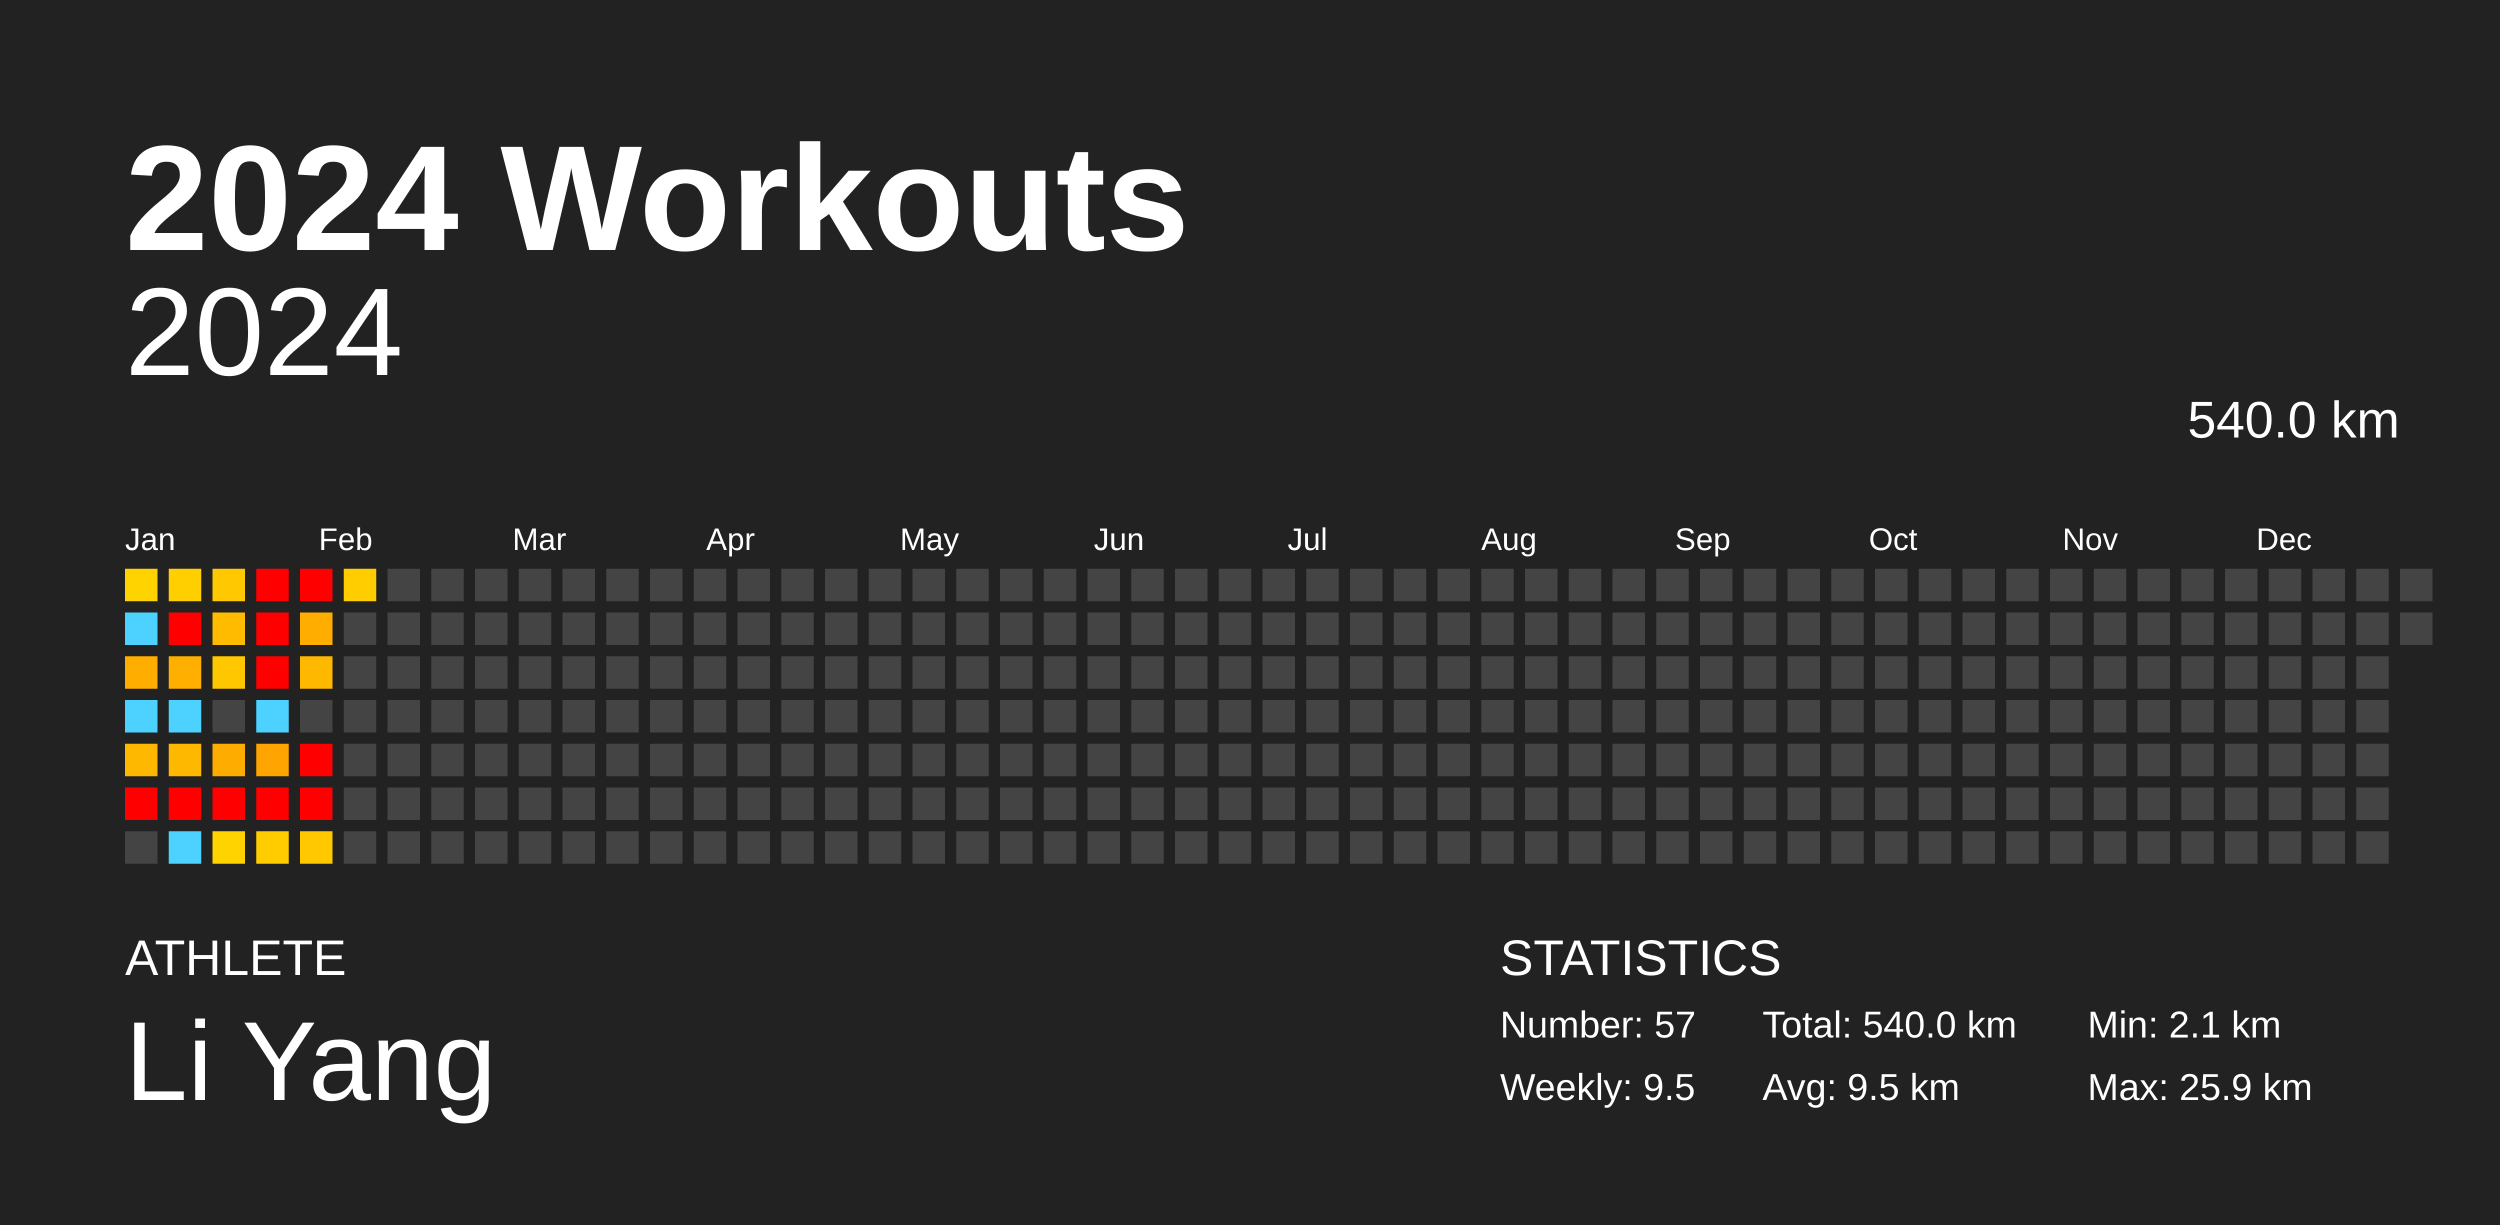
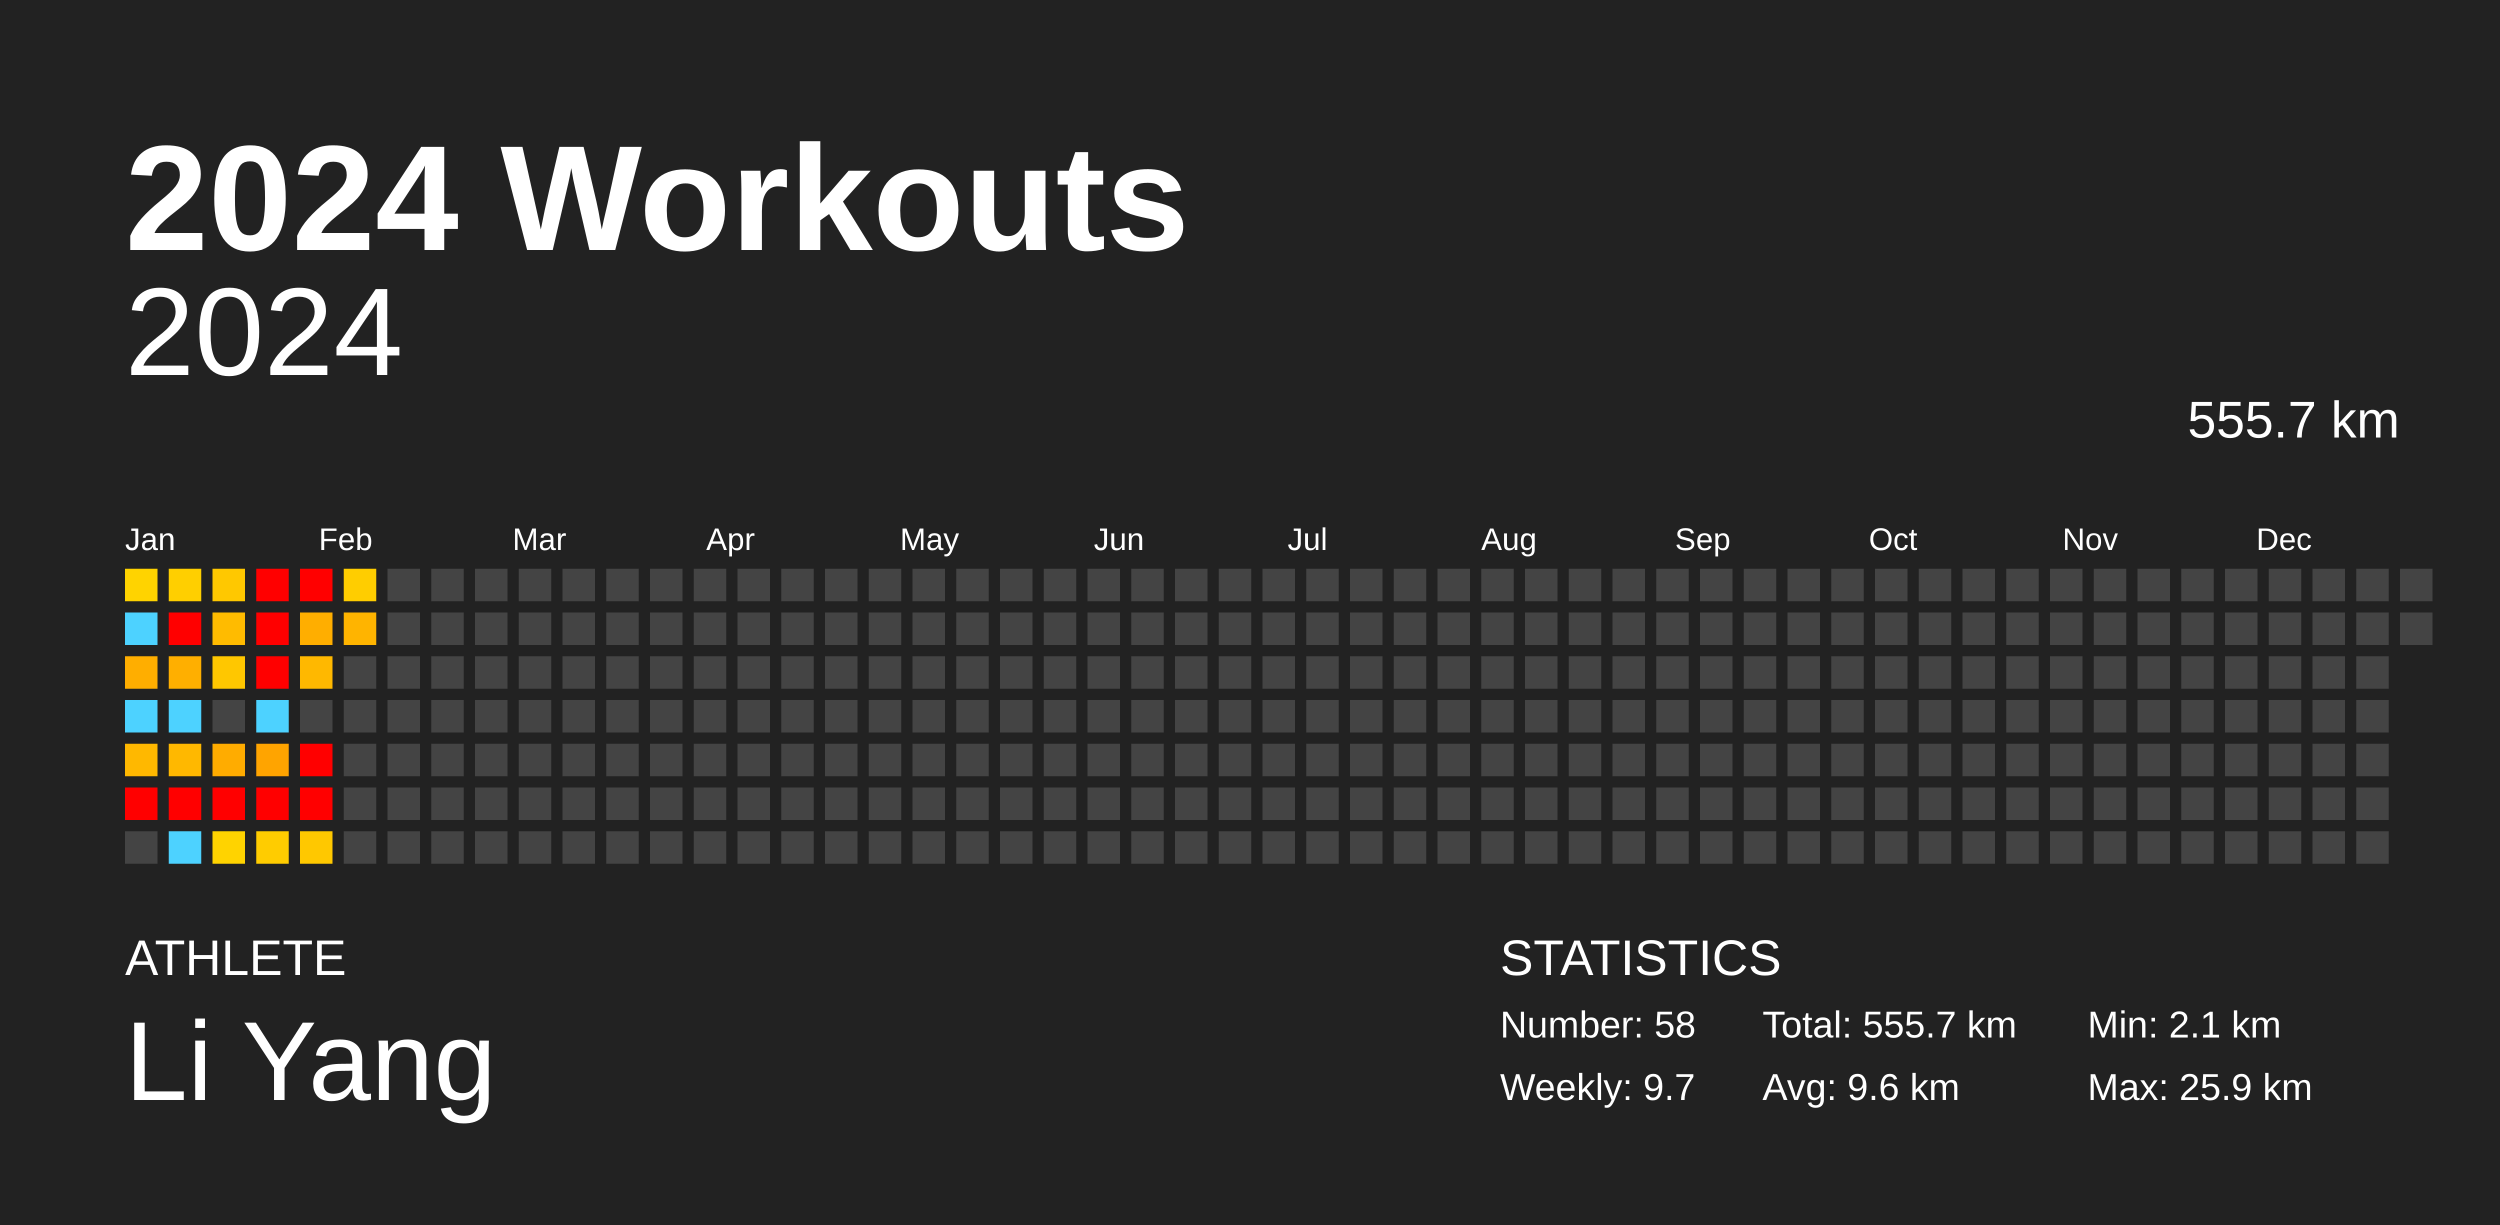
<svg xmlns="http://www.w3.org/2000/svg" baseProfile="full" height="98mm" version="1.1" viewBox="0,0,200,98" width="200mm">
  <defs />
  <rect fill="#222222" height="98" width="200" x="0" y="0" />
  <text fill="#FFFFFF" style="font-size:12px; font-family:Arial; font-weight:bold;" x="10" y="20">2024 Workouts</text>
  <text fill="#FFFFFF" style="font-size:4px; font-family:Arial" x="10" y="78">ATHLETE</text>
  <text fill="#FFFFFF" style="font-size:9px; font-family:Arial" x="10" y="88">Li Yang</text>
  <text fill="#FFFFFF" style="font-size:4px; font-family:Arial" x="120" y="78">STATISTICS</text>
-   <text fill="#FFFFFF" style="font-size:3px; font-family:Arial" x="120" y="83">Number: 57</text>
-   <text fill="#FFFFFF" style="font-size:3px; font-family:Arial" x="120" y="88">Weekly: 9.5</text>
-   <text fill="#FFFFFF" style="font-size:3px; font-family:Arial" x="141" y="83">Total: 540.0 km</text>
-   <text fill="#FFFFFF" style="font-size:3px; font-family:Arial" x="141" y="88">Avg: 9.5 km</text>
+   <text fill="#FFFFFF" style="font-size:3px; font-family:Arial" x="120" y="83">Number: 58</text>
+   <text fill="#FFFFFF" style="font-size:3px; font-family:Arial" x="120" y="88">Weekly: 9.7</text>
+   <text fill="#FFFFFF" style="font-size:3px; font-family:Arial" x="141" y="83">Total: 555.7 km</text>
+   <text fill="#FFFFFF" style="font-size:3px; font-family:Arial" x="141" y="88">Avg: 9.6 km</text>
  <text fill="#FFFFFF" style="font-size:3px; font-family:Arial" x="167" y="83">Min: 2.1 km</text>
  <text fill="#FFFFFF" style="font-size:3px; font-family:Arial" x="167" y="88">Max: 25.9 km</text>
  <text alignment-baseline="hanging" fill="#FFFFFF" style="font-size:10.0px; font-family:Arial;" x="10" y="30">2024</text>
-   <text alignment-baseline="hanging" fill="#FFFFFF" style="font-size:4.125px; font-family:Arial;" x="175" y="35">540.0 km</text>
+   <text alignment-baseline="hanging" fill="#FFFFFF" style="font-size:4.125px; font-family:Arial;" x="175" y="35">555.7 km</text>
  <text fill="#FFFFFF" style="font-size:2.5px; font-family:Arial" x="10.0" y="44">Jan</text>
  <text fill="#FFFFFF" style="font-size:2.5px; font-family:Arial" x="25.5" y="44">Feb</text>
  <text fill="#FFFFFF" style="font-size:2.5px; font-family:Arial" x="41.0" y="44">Mar</text>
  <text fill="#FFFFFF" style="font-size:2.5px; font-family:Arial" x="56.5" y="44">Apr</text>
  <text fill="#FFFFFF" style="font-size:2.5px; font-family:Arial" x="72.0" y="44">May</text>
  <text fill="#FFFFFF" style="font-size:2.5px; font-family:Arial" x="87.5" y="44">Jun</text>
  <text fill="#FFFFFF" style="font-size:2.5px; font-family:Arial" x="103.0" y="44">Jul</text>
  <text fill="#FFFFFF" style="font-size:2.5px; font-family:Arial" x="118.5" y="44">Aug</text>
  <text fill="#FFFFFF" style="font-size:2.5px; font-family:Arial" x="134.0" y="44">Sep</text>
  <text fill="#FFFFFF" style="font-size:2.5px; font-family:Arial" x="149.5" y="44">Oct</text>
  <text fill="#FFFFFF" style="font-size:2.5px; font-family:Arial" x="165.0" y="44">Nov</text>
  <text fill="#FFFFFF" style="font-size:2.5px; font-family:Arial" x="180.5" y="44">Dec</text>
  <rect fill="#ffd300" height="2.6" width="2.6" x="10.0" y="45.5" />
  <rect fill="#4dd2ff" height="2.6" width="2.6" x="10.0" y="49.0" />
  <rect fill="#ffae00" height="2.6" width="2.6" x="10.0" y="52.5" />
  <rect fill="#4dd2ff" height="2.6" width="2.6" x="10.0" y="56.0" />
  <rect fill="#ffb800" height="2.6" width="2.6" x="10.0" y="59.5" />
  <rect fill="red" height="2.6" width="2.6" x="10.0" y="63.0" />
  <rect fill="#444444" height="2.6" width="2.6" x="10.0" y="66.5" />
  <rect fill="#ffcf00" height="2.6" width="2.6" x="13.5" y="45.5" />
  <rect fill="red" height="2.6" width="2.6" x="13.5" y="49.0" />
  <rect fill="#ffaf00" height="2.6" width="2.6" x="13.5" y="52.5" />
  <rect fill="#4dd2ff" height="2.6" width="2.6" x="13.5" y="56.0" />
  <rect fill="#ffb800" height="2.6" width="2.6" x="13.5" y="59.5" />
  <rect fill="red" height="2.6" width="2.6" x="13.5" y="63.0" />
  <rect fill="#4dd2ff" height="2.6" width="2.6" x="13.5" y="66.5" />
  <rect fill="#ffc800" height="2.6" width="2.6" x="17.0" y="45.5" />
  <rect fill="#ffbb00" height="2.6" width="2.6" x="17.0" y="49.0" />
  <rect fill="#ffc700" height="2.6" width="2.6" x="17.0" y="52.5" />
  <rect fill="#444444" height="2.6" width="2.6" x="17.0" y="56.0" />
  <rect fill="#ffac00" height="2.6" width="2.6" x="17.0" y="59.5" />
  <rect fill="red" height="2.6" width="2.6" x="17.0" y="63.0" />
  <rect fill="#ffd300" height="2.6" width="2.6" x="17.0" y="66.5" />
  <rect fill="red" height="2.6" width="2.6" x="20.5" y="45.5" />
  <rect fill="red" height="2.6" width="2.6" x="20.5" y="49.0" />
  <rect fill="red" height="2.6" width="2.6" x="20.5" y="52.5" />
  <rect fill="#4dd2ff" height="2.6" width="2.6" x="20.5" y="56.0" />
  <rect fill="#ffa400" height="2.6" width="2.6" x="20.5" y="59.5" />
  <rect fill="red" height="2.6" width="2.6" x="20.5" y="63.0" />
  <rect fill="#ffcc00" height="2.6" width="2.6" x="20.5" y="66.5" />
  <rect fill="red" height="2.6" width="2.6" x="24.0" y="45.5" />
  <rect fill="#ffae00" height="2.6" width="2.6" x="24.0" y="49.0" />
  <rect fill="#ffb800" height="2.6" width="2.6" x="24.0" y="52.5" />
  <rect fill="#444444" height="2.6" width="2.6" x="24.0" y="56.0" />
  <rect fill="red" height="2.6" width="2.6" x="24.0" y="59.5" />
  <rect fill="red" height="2.6" width="2.6" x="24.0" y="63.0" />
  <rect fill="#ffc800" height="2.6" width="2.6" x="24.0" y="66.5" />
  <rect fill="#ffcd00" height="2.6" width="2.6" x="27.5" y="45.5" />
-   <rect fill="#444444" height="2.6" width="2.6" x="27.5" y="49.0" />
+   <rect fill="#ffb400" height="2.6" width="2.6" x="27.5" y="49.0" />
  <rect fill="#444444" height="2.6" width="2.6" x="27.5" y="52.5" />
  <rect fill="#444444" height="2.6" width="2.6" x="27.5" y="56.0" />
  <rect fill="#444444" height="2.6" width="2.6" x="27.5" y="59.5" />
  <rect fill="#444444" height="2.6" width="2.6" x="27.5" y="63.0" />
  <rect fill="#444444" height="2.6" width="2.6" x="27.5" y="66.5" />
  <rect fill="#444444" height="2.6" width="2.6" x="31.0" y="45.5" />
  <rect fill="#444444" height="2.6" width="2.6" x="31.0" y="49.0" />
  <rect fill="#444444" height="2.6" width="2.6" x="31.0" y="52.5" />
  <rect fill="#444444" height="2.6" width="2.6" x="31.0" y="56.0" />
  <rect fill="#444444" height="2.6" width="2.6" x="31.0" y="59.5" />
  <rect fill="#444444" height="2.6" width="2.6" x="31.0" y="63.0" />
  <rect fill="#444444" height="2.6" width="2.6" x="31.0" y="66.5" />
  <rect fill="#444444" height="2.6" width="2.6" x="34.5" y="45.5" />
  <rect fill="#444444" height="2.6" width="2.6" x="34.5" y="49.0" />
  <rect fill="#444444" height="2.6" width="2.6" x="34.5" y="52.5" />
  <rect fill="#444444" height="2.6" width="2.6" x="34.5" y="56.0" />
  <rect fill="#444444" height="2.6" width="2.6" x="34.5" y="59.5" />
  <rect fill="#444444" height="2.6" width="2.6" x="34.5" y="63.0" />
  <rect fill="#444444" height="2.6" width="2.6" x="34.5" y="66.5" />
  <rect fill="#444444" height="2.6" width="2.6" x="38.0" y="45.5" />
  <rect fill="#444444" height="2.6" width="2.6" x="38.0" y="49.0" />
  <rect fill="#444444" height="2.6" width="2.6" x="38.0" y="52.5" />
  <rect fill="#444444" height="2.6" width="2.6" x="38.0" y="56.0" />
  <rect fill="#444444" height="2.6" width="2.6" x="38.0" y="59.5" />
  <rect fill="#444444" height="2.6" width="2.6" x="38.0" y="63.0" />
  <rect fill="#444444" height="2.6" width="2.6" x="38.0" y="66.5" />
  <rect fill="#444444" height="2.6" width="2.6" x="41.5" y="45.5" />
  <rect fill="#444444" height="2.6" width="2.6" x="41.5" y="49.0" />
  <rect fill="#444444" height="2.6" width="2.6" x="41.5" y="52.5" />
  <rect fill="#444444" height="2.6" width="2.6" x="41.5" y="56.0" />
  <rect fill="#444444" height="2.6" width="2.6" x="41.5" y="59.5" />
  <rect fill="#444444" height="2.6" width="2.6" x="41.5" y="63.0" />
  <rect fill="#444444" height="2.6" width="2.6" x="41.5" y="66.5" />
  <rect fill="#444444" height="2.6" width="2.6" x="45.0" y="45.5" />
  <rect fill="#444444" height="2.6" width="2.6" x="45.0" y="49.0" />
  <rect fill="#444444" height="2.6" width="2.6" x="45.0" y="52.5" />
  <rect fill="#444444" height="2.6" width="2.6" x="45.0" y="56.0" />
  <rect fill="#444444" height="2.6" width="2.6" x="45.0" y="59.5" />
  <rect fill="#444444" height="2.6" width="2.6" x="45.0" y="63.0" />
  <rect fill="#444444" height="2.6" width="2.6" x="45.0" y="66.5" />
  <rect fill="#444444" height="2.6" width="2.6" x="48.5" y="45.5" />
  <rect fill="#444444" height="2.6" width="2.6" x="48.5" y="49.0" />
  <rect fill="#444444" height="2.6" width="2.6" x="48.5" y="52.5" />
  <rect fill="#444444" height="2.6" width="2.6" x="48.5" y="56.0" />
  <rect fill="#444444" height="2.6" width="2.6" x="48.5" y="59.5" />
  <rect fill="#444444" height="2.6" width="2.6" x="48.5" y="63.0" />
  <rect fill="#444444" height="2.6" width="2.6" x="48.5" y="66.5" />
  <rect fill="#444444" height="2.6" width="2.6" x="52.0" y="45.5" />
  <rect fill="#444444" height="2.6" width="2.6" x="52.0" y="49.0" />
  <rect fill="#444444" height="2.6" width="2.6" x="52.0" y="52.5" />
  <rect fill="#444444" height="2.6" width="2.6" x="52.0" y="56.0" />
  <rect fill="#444444" height="2.6" width="2.6" x="52.0" y="59.5" />
  <rect fill="#444444" height="2.6" width="2.6" x="52.0" y="63.0" />
  <rect fill="#444444" height="2.6" width="2.6" x="52.0" y="66.5" />
  <rect fill="#444444" height="2.6" width="2.6" x="55.5" y="45.5" />
  <rect fill="#444444" height="2.6" width="2.6" x="55.5" y="49.0" />
  <rect fill="#444444" height="2.6" width="2.6" x="55.5" y="52.5" />
  <rect fill="#444444" height="2.6" width="2.6" x="55.5" y="56.0" />
  <rect fill="#444444" height="2.6" width="2.6" x="55.5" y="59.5" />
  <rect fill="#444444" height="2.6" width="2.6" x="55.5" y="63.0" />
  <rect fill="#444444" height="2.6" width="2.6" x="55.5" y="66.5" />
  <rect fill="#444444" height="2.6" width="2.6" x="59.0" y="45.5" />
  <rect fill="#444444" height="2.6" width="2.6" x="59.0" y="49.0" />
  <rect fill="#444444" height="2.6" width="2.6" x="59.0" y="52.5" />
  <rect fill="#444444" height="2.6" width="2.6" x="59.0" y="56.0" />
  <rect fill="#444444" height="2.6" width="2.6" x="59.0" y="59.5" />
  <rect fill="#444444" height="2.6" width="2.6" x="59.0" y="63.0" />
  <rect fill="#444444" height="2.6" width="2.6" x="59.0" y="66.5" />
  <rect fill="#444444" height="2.6" width="2.6" x="62.5" y="45.5" />
  <rect fill="#444444" height="2.6" width="2.6" x="62.5" y="49.0" />
  <rect fill="#444444" height="2.6" width="2.6" x="62.5" y="52.5" />
  <rect fill="#444444" height="2.6" width="2.6" x="62.5" y="56.0" />
  <rect fill="#444444" height="2.6" width="2.6" x="62.5" y="59.5" />
  <rect fill="#444444" height="2.6" width="2.6" x="62.5" y="63.0" />
  <rect fill="#444444" height="2.6" width="2.6" x="62.5" y="66.5" />
  <rect fill="#444444" height="2.6" width="2.6" x="66.0" y="45.5" />
  <rect fill="#444444" height="2.6" width="2.6" x="66.0" y="49.0" />
  <rect fill="#444444" height="2.6" width="2.6" x="66.0" y="52.5" />
  <rect fill="#444444" height="2.6" width="2.6" x="66.0" y="56.0" />
  <rect fill="#444444" height="2.6" width="2.6" x="66.0" y="59.5" />
  <rect fill="#444444" height="2.6" width="2.6" x="66.0" y="63.0" />
  <rect fill="#444444" height="2.6" width="2.6" x="66.0" y="66.5" />
  <rect fill="#444444" height="2.6" width="2.6" x="69.5" y="45.5" />
  <rect fill="#444444" height="2.6" width="2.6" x="69.5" y="49.0" />
  <rect fill="#444444" height="2.6" width="2.6" x="69.5" y="52.5" />
  <rect fill="#444444" height="2.6" width="2.6" x="69.5" y="56.0" />
  <rect fill="#444444" height="2.6" width="2.6" x="69.5" y="59.5" />
  <rect fill="#444444" height="2.6" width="2.6" x="69.5" y="63.0" />
  <rect fill="#444444" height="2.6" width="2.6" x="69.5" y="66.5" />
  <rect fill="#444444" height="2.6" width="2.6" x="73.0" y="45.5" />
  <rect fill="#444444" height="2.6" width="2.6" x="73.0" y="49.0" />
  <rect fill="#444444" height="2.6" width="2.6" x="73.0" y="52.5" />
  <rect fill="#444444" height="2.6" width="2.6" x="73.0" y="56.0" />
  <rect fill="#444444" height="2.6" width="2.6" x="73.0" y="59.5" />
  <rect fill="#444444" height="2.6" width="2.6" x="73.0" y="63.0" />
  <rect fill="#444444" height="2.6" width="2.6" x="73.0" y="66.5" />
  <rect fill="#444444" height="2.6" width="2.6" x="76.5" y="45.5" />
  <rect fill="#444444" height="2.6" width="2.6" x="76.5" y="49.0" />
  <rect fill="#444444" height="2.6" width="2.6" x="76.5" y="52.5" />
  <rect fill="#444444" height="2.6" width="2.6" x="76.5" y="56.0" />
  <rect fill="#444444" height="2.6" width="2.6" x="76.5" y="59.5" />
  <rect fill="#444444" height="2.6" width="2.6" x="76.5" y="63.0" />
  <rect fill="#444444" height="2.6" width="2.6" x="76.5" y="66.5" />
  <rect fill="#444444" height="2.6" width="2.6" x="80.0" y="45.5" />
  <rect fill="#444444" height="2.6" width="2.6" x="80.0" y="49.0" />
  <rect fill="#444444" height="2.6" width="2.6" x="80.0" y="52.5" />
  <rect fill="#444444" height="2.6" width="2.6" x="80.0" y="56.0" />
  <rect fill="#444444" height="2.6" width="2.6" x="80.0" y="59.5" />
  <rect fill="#444444" height="2.6" width="2.6" x="80.0" y="63.0" />
  <rect fill="#444444" height="2.6" width="2.6" x="80.0" y="66.5" />
  <rect fill="#444444" height="2.6" width="2.6" x="83.5" y="45.5" />
  <rect fill="#444444" height="2.6" width="2.6" x="83.5" y="49.0" />
  <rect fill="#444444" height="2.6" width="2.6" x="83.5" y="52.5" />
  <rect fill="#444444" height="2.6" width="2.6" x="83.5" y="56.0" />
  <rect fill="#444444" height="2.6" width="2.6" x="83.5" y="59.5" />
  <rect fill="#444444" height="2.6" width="2.6" x="83.5" y="63.0" />
  <rect fill="#444444" height="2.6" width="2.6" x="83.5" y="66.5" />
  <rect fill="#444444" height="2.6" width="2.6" x="87.0" y="45.5" />
  <rect fill="#444444" height="2.6" width="2.6" x="87.0" y="49.0" />
  <rect fill="#444444" height="2.6" width="2.6" x="87.0" y="52.5" />
  <rect fill="#444444" height="2.6" width="2.6" x="87.0" y="56.0" />
  <rect fill="#444444" height="2.6" width="2.6" x="87.0" y="59.5" />
  <rect fill="#444444" height="2.6" width="2.6" x="87.0" y="63.0" />
  <rect fill="#444444" height="2.6" width="2.6" x="87.0" y="66.5" />
  <rect fill="#444444" height="2.6" width="2.6" x="90.5" y="45.5" />
  <rect fill="#444444" height="2.6" width="2.6" x="90.5" y="49.0" />
  <rect fill="#444444" height="2.6" width="2.6" x="90.5" y="52.5" />
  <rect fill="#444444" height="2.6" width="2.6" x="90.5" y="56.0" />
  <rect fill="#444444" height="2.6" width="2.6" x="90.5" y="59.5" />
  <rect fill="#444444" height="2.6" width="2.6" x="90.5" y="63.0" />
  <rect fill="#444444" height="2.6" width="2.6" x="90.5" y="66.5" />
  <rect fill="#444444" height="2.6" width="2.6" x="94.0" y="45.5" />
  <rect fill="#444444" height="2.6" width="2.6" x="94.0" y="49.0" />
  <rect fill="#444444" height="2.6" width="2.6" x="94.0" y="52.5" />
  <rect fill="#444444" height="2.6" width="2.6" x="94.0" y="56.0" />
  <rect fill="#444444" height="2.6" width="2.6" x="94.0" y="59.5" />
  <rect fill="#444444" height="2.6" width="2.6" x="94.0" y="63.0" />
  <rect fill="#444444" height="2.6" width="2.6" x="94.0" y="66.5" />
  <rect fill="#444444" height="2.6" width="2.6" x="97.5" y="45.5" />
  <rect fill="#444444" height="2.6" width="2.6" x="97.5" y="49.0" />
  <rect fill="#444444" height="2.6" width="2.6" x="97.5" y="52.5" />
  <rect fill="#444444" height="2.6" width="2.6" x="97.5" y="56.0" />
  <rect fill="#444444" height="2.6" width="2.6" x="97.5" y="59.5" />
  <rect fill="#444444" height="2.6" width="2.6" x="97.5" y="63.0" />
  <rect fill="#444444" height="2.6" width="2.6" x="97.5" y="66.5" />
  <rect fill="#444444" height="2.6" width="2.6" x="101.0" y="45.5" />
  <rect fill="#444444" height="2.6" width="2.6" x="101.0" y="49.0" />
  <rect fill="#444444" height="2.6" width="2.6" x="101.0" y="52.5" />
  <rect fill="#444444" height="2.6" width="2.6" x="101.0" y="56.0" />
  <rect fill="#444444" height="2.6" width="2.6" x="101.0" y="59.5" />
  <rect fill="#444444" height="2.6" width="2.6" x="101.0" y="63.0" />
  <rect fill="#444444" height="2.6" width="2.6" x="101.0" y="66.5" />
  <rect fill="#444444" height="2.6" width="2.6" x="104.5" y="45.5" />
  <rect fill="#444444" height="2.6" width="2.6" x="104.5" y="49.0" />
  <rect fill="#444444" height="2.6" width="2.6" x="104.5" y="52.5" />
  <rect fill="#444444" height="2.6" width="2.6" x="104.5" y="56.0" />
  <rect fill="#444444" height="2.6" width="2.6" x="104.5" y="59.5" />
  <rect fill="#444444" height="2.6" width="2.6" x="104.5" y="63.0" />
  <rect fill="#444444" height="2.6" width="2.6" x="104.5" y="66.5" />
  <rect fill="#444444" height="2.6" width="2.6" x="108.0" y="45.5" />
  <rect fill="#444444" height="2.6" width="2.6" x="108.0" y="49.0" />
  <rect fill="#444444" height="2.6" width="2.6" x="108.0" y="52.5" />
  <rect fill="#444444" height="2.6" width="2.6" x="108.0" y="56.0" />
  <rect fill="#444444" height="2.6" width="2.6" x="108.0" y="59.5" />
  <rect fill="#444444" height="2.6" width="2.6" x="108.0" y="63.0" />
  <rect fill="#444444" height="2.6" width="2.6" x="108.0" y="66.5" />
  <rect fill="#444444" height="2.6" width="2.6" x="111.5" y="45.5" />
  <rect fill="#444444" height="2.6" width="2.6" x="111.5" y="49.0" />
  <rect fill="#444444" height="2.6" width="2.6" x="111.5" y="52.5" />
  <rect fill="#444444" height="2.6" width="2.6" x="111.5" y="56.0" />
  <rect fill="#444444" height="2.6" width="2.6" x="111.5" y="59.5" />
  <rect fill="#444444" height="2.6" width="2.6" x="111.5" y="63.0" />
  <rect fill="#444444" height="2.6" width="2.6" x="111.5" y="66.5" />
  <rect fill="#444444" height="2.6" width="2.6" x="115.0" y="45.5" />
  <rect fill="#444444" height="2.6" width="2.6" x="115.0" y="49.0" />
  <rect fill="#444444" height="2.6" width="2.6" x="115.0" y="52.5" />
  <rect fill="#444444" height="2.6" width="2.6" x="115.0" y="56.0" />
  <rect fill="#444444" height="2.6" width="2.6" x="115.0" y="59.5" />
  <rect fill="#444444" height="2.6" width="2.6" x="115.0" y="63.0" />
  <rect fill="#444444" height="2.6" width="2.6" x="115.0" y="66.5" />
  <rect fill="#444444" height="2.6" width="2.6" x="118.5" y="45.5" />
  <rect fill="#444444" height="2.6" width="2.6" x="118.5" y="49.0" />
  <rect fill="#444444" height="2.6" width="2.6" x="118.5" y="52.5" />
  <rect fill="#444444" height="2.6" width="2.6" x="118.5" y="56.0" />
  <rect fill="#444444" height="2.6" width="2.6" x="118.5" y="59.5" />
  <rect fill="#444444" height="2.6" width="2.6" x="118.5" y="63.0" />
  <rect fill="#444444" height="2.6" width="2.6" x="118.5" y="66.5" />
  <rect fill="#444444" height="2.6" width="2.6" x="122.0" y="45.5" />
  <rect fill="#444444" height="2.6" width="2.6" x="122.0" y="49.0" />
  <rect fill="#444444" height="2.6" width="2.6" x="122.0" y="52.5" />
  <rect fill="#444444" height="2.6" width="2.6" x="122.0" y="56.0" />
  <rect fill="#444444" height="2.6" width="2.6" x="122.0" y="59.5" />
  <rect fill="#444444" height="2.6" width="2.6" x="122.0" y="63.0" />
  <rect fill="#444444" height="2.6" width="2.6" x="122.0" y="66.5" />
  <rect fill="#444444" height="2.6" width="2.6" x="125.5" y="45.5" />
  <rect fill="#444444" height="2.6" width="2.6" x="125.5" y="49.0" />
  <rect fill="#444444" height="2.6" width="2.6" x="125.5" y="52.5" />
  <rect fill="#444444" height="2.6" width="2.6" x="125.5" y="56.0" />
  <rect fill="#444444" height="2.6" width="2.6" x="125.5" y="59.5" />
  <rect fill="#444444" height="2.6" width="2.6" x="125.5" y="63.0" />
  <rect fill="#444444" height="2.6" width="2.6" x="125.5" y="66.5" />
  <rect fill="#444444" height="2.6" width="2.6" x="129.0" y="45.5" />
  <rect fill="#444444" height="2.6" width="2.6" x="129.0" y="49.0" />
  <rect fill="#444444" height="2.6" width="2.6" x="129.0" y="52.5" />
  <rect fill="#444444" height="2.6" width="2.6" x="129.0" y="56.0" />
  <rect fill="#444444" height="2.6" width="2.6" x="129.0" y="59.5" />
  <rect fill="#444444" height="2.6" width="2.6" x="129.0" y="63.0" />
  <rect fill="#444444" height="2.6" width="2.6" x="129.0" y="66.5" />
  <rect fill="#444444" height="2.6" width="2.6" x="132.5" y="45.5" />
  <rect fill="#444444" height="2.6" width="2.6" x="132.5" y="49.0" />
  <rect fill="#444444" height="2.6" width="2.6" x="132.5" y="52.5" />
  <rect fill="#444444" height="2.6" width="2.6" x="132.5" y="56.0" />
  <rect fill="#444444" height="2.6" width="2.6" x="132.5" y="59.5" />
  <rect fill="#444444" height="2.6" width="2.6" x="132.5" y="63.0" />
  <rect fill="#444444" height="2.6" width="2.6" x="132.5" y="66.5" />
  <rect fill="#444444" height="2.6" width="2.6" x="136.0" y="45.5" />
  <rect fill="#444444" height="2.6" width="2.6" x="136.0" y="49.0" />
  <rect fill="#444444" height="2.6" width="2.6" x="136.0" y="52.5" />
  <rect fill="#444444" height="2.6" width="2.6" x="136.0" y="56.0" />
  <rect fill="#444444" height="2.6" width="2.6" x="136.0" y="59.5" />
  <rect fill="#444444" height="2.6" width="2.6" x="136.0" y="63.0" />
  <rect fill="#444444" height="2.6" width="2.6" x="136.0" y="66.5" />
  <rect fill="#444444" height="2.6" width="2.6" x="139.5" y="45.5" />
  <rect fill="#444444" height="2.6" width="2.6" x="139.5" y="49.0" />
  <rect fill="#444444" height="2.6" width="2.6" x="139.5" y="52.5" />
  <rect fill="#444444" height="2.6" width="2.6" x="139.5" y="56.0" />
  <rect fill="#444444" height="2.6" width="2.6" x="139.5" y="59.5" />
  <rect fill="#444444" height="2.6" width="2.6" x="139.5" y="63.0" />
  <rect fill="#444444" height="2.6" width="2.6" x="139.5" y="66.5" />
  <rect fill="#444444" height="2.6" width="2.6" x="143.0" y="45.5" />
  <rect fill="#444444" height="2.6" width="2.6" x="143.0" y="49.0" />
  <rect fill="#444444" height="2.6" width="2.6" x="143.0" y="52.5" />
  <rect fill="#444444" height="2.6" width="2.6" x="143.0" y="56.0" />
  <rect fill="#444444" height="2.6" width="2.6" x="143.0" y="59.5" />
  <rect fill="#444444" height="2.6" width="2.6" x="143.0" y="63.0" />
  <rect fill="#444444" height="2.6" width="2.6" x="143.0" y="66.5" />
  <rect fill="#444444" height="2.6" width="2.6" x="146.5" y="45.5" />
  <rect fill="#444444" height="2.6" width="2.6" x="146.5" y="49.0" />
  <rect fill="#444444" height="2.6" width="2.6" x="146.5" y="52.5" />
  <rect fill="#444444" height="2.6" width="2.6" x="146.5" y="56.0" />
  <rect fill="#444444" height="2.6" width="2.6" x="146.5" y="59.5" />
  <rect fill="#444444" height="2.6" width="2.6" x="146.5" y="63.0" />
  <rect fill="#444444" height="2.6" width="2.6" x="146.5" y="66.5" />
  <rect fill="#444444" height="2.6" width="2.6" x="150.0" y="45.5" />
  <rect fill="#444444" height="2.6" width="2.6" x="150.0" y="49.0" />
  <rect fill="#444444" height="2.6" width="2.6" x="150.0" y="52.5" />
  <rect fill="#444444" height="2.6" width="2.6" x="150.0" y="56.0" />
  <rect fill="#444444" height="2.6" width="2.6" x="150.0" y="59.5" />
  <rect fill="#444444" height="2.6" width="2.6" x="150.0" y="63.0" />
  <rect fill="#444444" height="2.6" width="2.6" x="150.0" y="66.5" />
  <rect fill="#444444" height="2.6" width="2.6" x="153.5" y="45.5" />
  <rect fill="#444444" height="2.6" width="2.6" x="153.5" y="49.0" />
  <rect fill="#444444" height="2.6" width="2.6" x="153.5" y="52.5" />
  <rect fill="#444444" height="2.6" width="2.6" x="153.5" y="56.0" />
  <rect fill="#444444" height="2.6" width="2.6" x="153.5" y="59.5" />
  <rect fill="#444444" height="2.6" width="2.6" x="153.5" y="63.0" />
  <rect fill="#444444" height="2.6" width="2.6" x="153.5" y="66.5" />
  <rect fill="#444444" height="2.6" width="2.6" x="157.0" y="45.5" />
  <rect fill="#444444" height="2.6" width="2.6" x="157.0" y="49.0" />
  <rect fill="#444444" height="2.6" width="2.6" x="157.0" y="52.5" />
  <rect fill="#444444" height="2.6" width="2.6" x="157.0" y="56.0" />
  <rect fill="#444444" height="2.6" width="2.6" x="157.0" y="59.5" />
  <rect fill="#444444" height="2.6" width="2.6" x="157.0" y="63.0" />
  <rect fill="#444444" height="2.6" width="2.6" x="157.0" y="66.5" />
  <rect fill="#444444" height="2.6" width="2.6" x="160.5" y="45.5" />
  <rect fill="#444444" height="2.6" width="2.6" x="160.5" y="49.0" />
  <rect fill="#444444" height="2.6" width="2.6" x="160.5" y="52.5" />
  <rect fill="#444444" height="2.6" width="2.6" x="160.5" y="56.0" />
  <rect fill="#444444" height="2.6" width="2.6" x="160.5" y="59.5" />
  <rect fill="#444444" height="2.6" width="2.6" x="160.5" y="63.0" />
  <rect fill="#444444" height="2.6" width="2.6" x="160.5" y="66.5" />
  <rect fill="#444444" height="2.6" width="2.6" x="164.0" y="45.5" />
  <rect fill="#444444" height="2.6" width="2.6" x="164.0" y="49.0" />
  <rect fill="#444444" height="2.6" width="2.6" x="164.0" y="52.5" />
  <rect fill="#444444" height="2.6" width="2.6" x="164.0" y="56.0" />
  <rect fill="#444444" height="2.6" width="2.6" x="164.0" y="59.5" />
  <rect fill="#444444" height="2.6" width="2.6" x="164.0" y="63.0" />
  <rect fill="#444444" height="2.6" width="2.6" x="164.0" y="66.5" />
  <rect fill="#444444" height="2.6" width="2.6" x="167.5" y="45.5" />
  <rect fill="#444444" height="2.6" width="2.6" x="167.5" y="49.0" />
  <rect fill="#444444" height="2.6" width="2.6" x="167.5" y="52.5" />
  <rect fill="#444444" height="2.6" width="2.6" x="167.5" y="56.0" />
  <rect fill="#444444" height="2.6" width="2.6" x="167.5" y="59.5" />
  <rect fill="#444444" height="2.6" width="2.6" x="167.5" y="63.0" />
  <rect fill="#444444" height="2.6" width="2.6" x="167.5" y="66.5" />
  <rect fill="#444444" height="2.6" width="2.6" x="171.0" y="45.5" />
  <rect fill="#444444" height="2.6" width="2.6" x="171.0" y="49.0" />
  <rect fill="#444444" height="2.6" width="2.6" x="171.0" y="52.5" />
  <rect fill="#444444" height="2.6" width="2.6" x="171.0" y="56.0" />
  <rect fill="#444444" height="2.6" width="2.6" x="171.0" y="59.5" />
  <rect fill="#444444" height="2.6" width="2.6" x="171.0" y="63.0" />
  <rect fill="#444444" height="2.6" width="2.6" x="171.0" y="66.5" />
  <rect fill="#444444" height="2.6" width="2.6" x="174.5" y="45.5" />
  <rect fill="#444444" height="2.6" width="2.6" x="174.5" y="49.0" />
  <rect fill="#444444" height="2.6" width="2.6" x="174.5" y="52.5" />
  <rect fill="#444444" height="2.6" width="2.6" x="174.5" y="56.0" />
  <rect fill="#444444" height="2.6" width="2.6" x="174.5" y="59.5" />
  <rect fill="#444444" height="2.6" width="2.6" x="174.5" y="63.0" />
  <rect fill="#444444" height="2.6" width="2.6" x="174.5" y="66.5" />
  <rect fill="#444444" height="2.6" width="2.6" x="178.0" y="45.5" />
  <rect fill="#444444" height="2.6" width="2.6" x="178.0" y="49.0" />
  <rect fill="#444444" height="2.6" width="2.6" x="178.0" y="52.5" />
  <rect fill="#444444" height="2.6" width="2.6" x="178.0" y="56.0" />
  <rect fill="#444444" height="2.6" width="2.6" x="178.0" y="59.5" />
  <rect fill="#444444" height="2.6" width="2.6" x="178.0" y="63.0" />
  <rect fill="#444444" height="2.6" width="2.6" x="178.0" y="66.5" />
  <rect fill="#444444" height="2.6" width="2.6" x="181.5" y="45.5" />
  <rect fill="#444444" height="2.6" width="2.6" x="181.5" y="49.0" />
  <rect fill="#444444" height="2.6" width="2.6" x="181.5" y="52.5" />
  <rect fill="#444444" height="2.6" width="2.6" x="181.5" y="56.0" />
  <rect fill="#444444" height="2.6" width="2.6" x="181.5" y="59.5" />
  <rect fill="#444444" height="2.6" width="2.6" x="181.5" y="63.0" />
  <rect fill="#444444" height="2.6" width="2.6" x="181.5" y="66.5" />
  <rect fill="#444444" height="2.6" width="2.6" x="185.0" y="45.5" />
  <rect fill="#444444" height="2.6" width="2.6" x="185.0" y="49.0" />
  <rect fill="#444444" height="2.6" width="2.6" x="185.0" y="52.5" />
  <rect fill="#444444" height="2.6" width="2.6" x="185.0" y="56.0" />
  <rect fill="#444444" height="2.6" width="2.6" x="185.0" y="59.5" />
  <rect fill="#444444" height="2.6" width="2.6" x="185.0" y="63.0" />
  <rect fill="#444444" height="2.6" width="2.6" x="185.0" y="66.5" />
  <rect fill="#444444" height="2.6" width="2.6" x="188.5" y="45.5" />
  <rect fill="#444444" height="2.6" width="2.6" x="188.5" y="49.0" />
  <rect fill="#444444" height="2.6" width="2.6" x="188.5" y="52.5" />
  <rect fill="#444444" height="2.6" width="2.6" x="188.5" y="56.0" />
  <rect fill="#444444" height="2.6" width="2.6" x="188.5" y="59.5" />
  <rect fill="#444444" height="2.6" width="2.6" x="188.5" y="63.0" />
  <rect fill="#444444" height="2.6" width="2.6" x="188.5" y="66.5" />
  <rect fill="#444444" height="2.6" width="2.6" x="192.0" y="45.5" />
  <rect fill="#444444" height="2.6" width="2.6" x="192.0" y="49.0" />
</svg>
